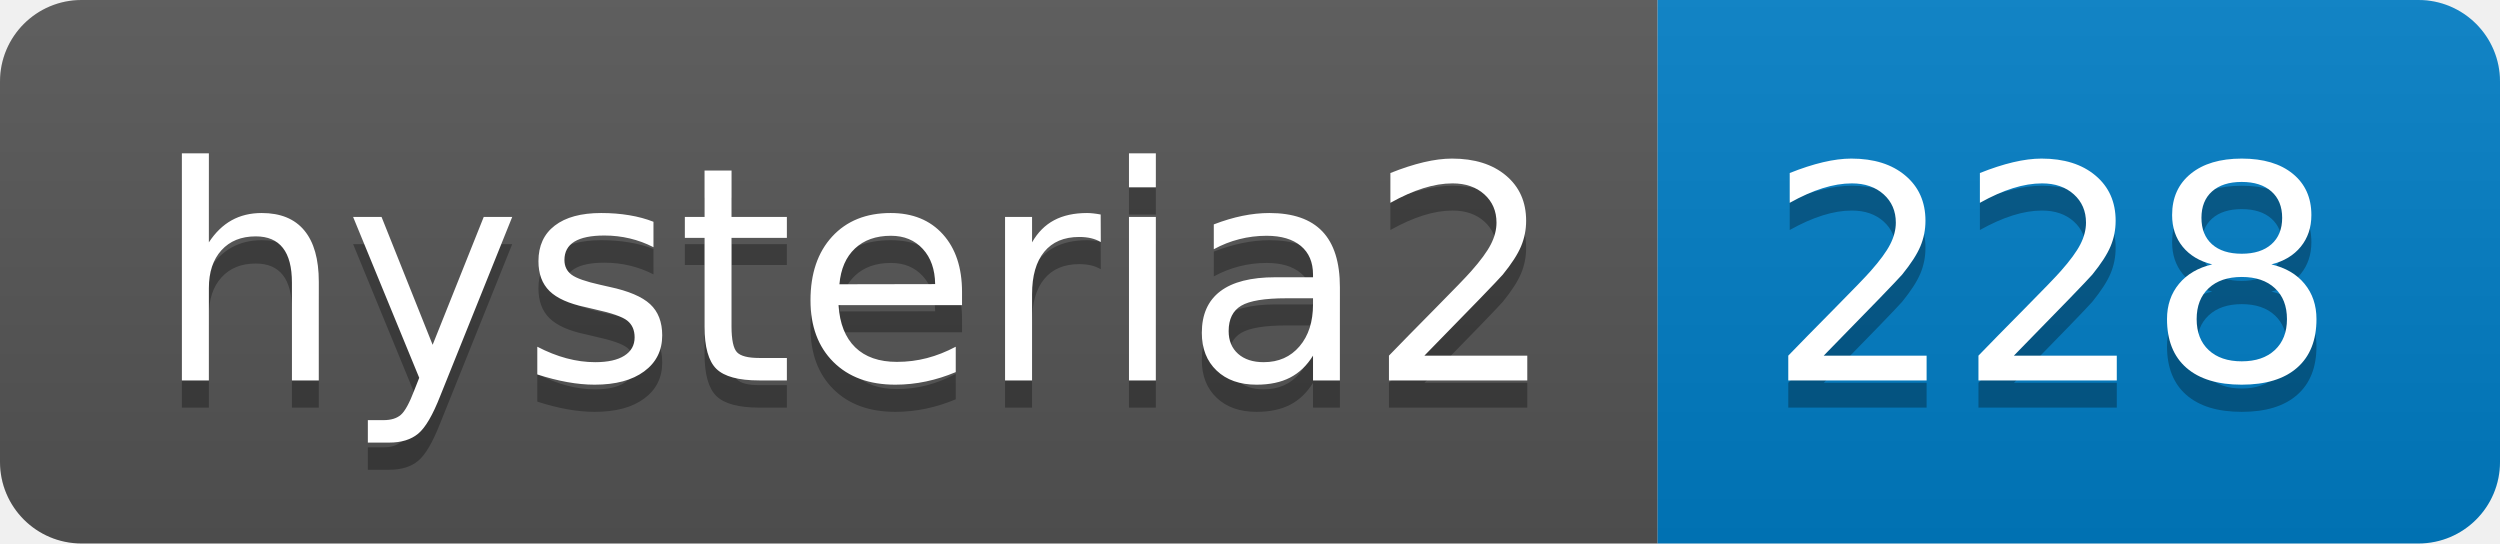
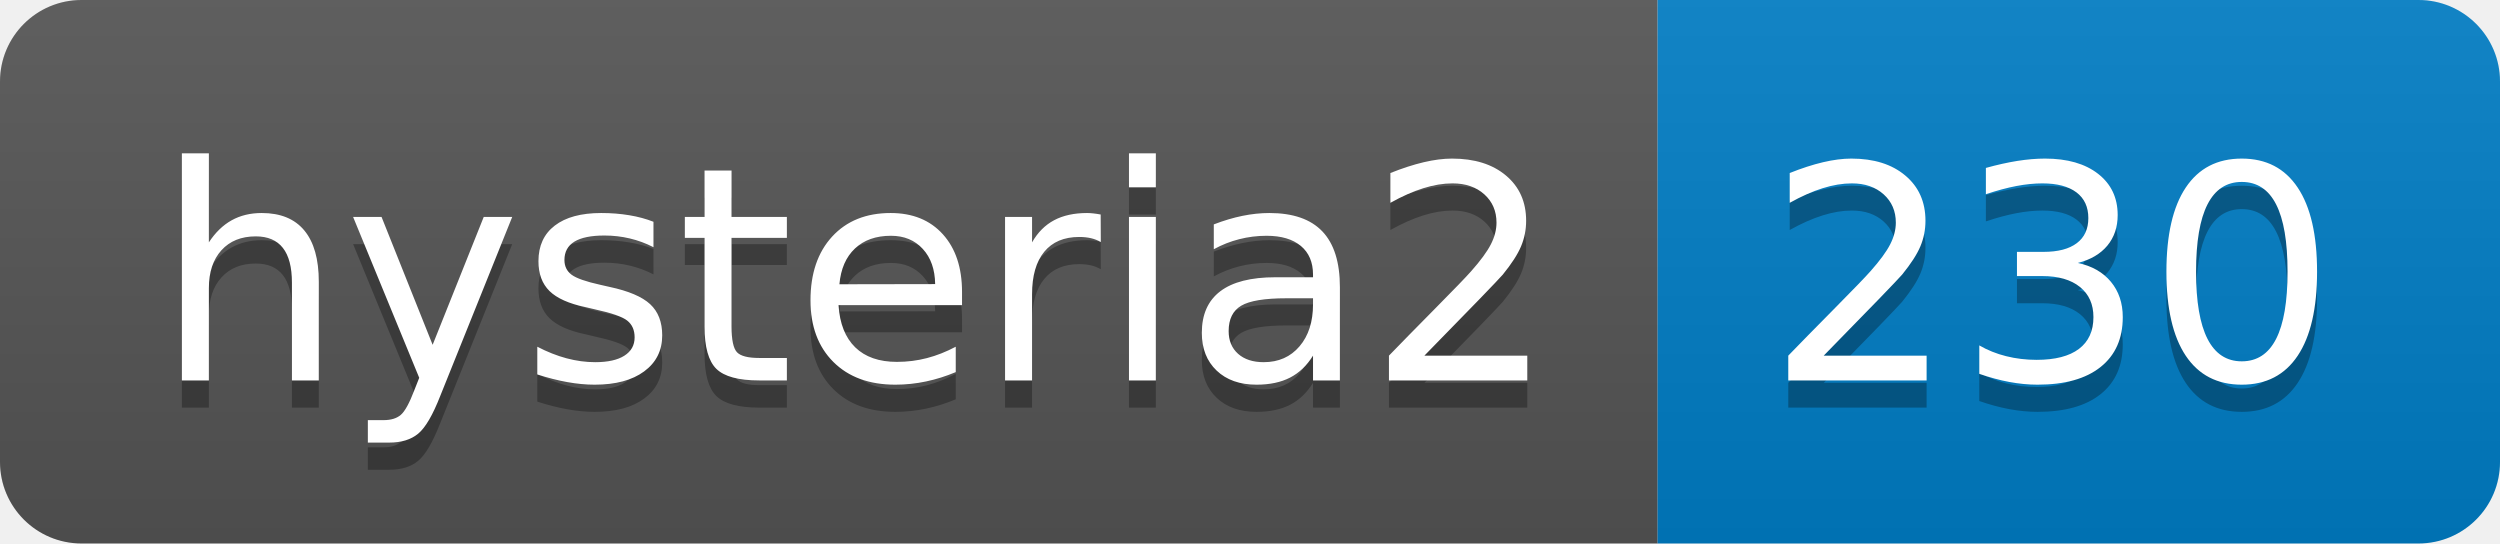
- <svg xmlns="http://www.w3.org/2000/svg" width="92" height="20" role="img" aria-label="hysteria2: 228">
+ <svg xmlns="http://www.w3.org/2000/svg" width="92" height="20" role="img" aria-label="hysteria2: 230">
  <linearGradient id="s" x2="0" y2="100%">
    <stop offset="0" stop-color="#bbb" stop-opacity=".1" />
    <stop offset="1" stop-opacity=".1" />
  </linearGradient>
  <clipPath id="r">
    <rect width="92" height="20" rx="3" fill="#fff" />
  </clipPath>
  <g clip-path="url(#r)">
    <rect width="61" height="20" fill="#555" />
    <rect x="61" width="31" height="20" fill="#007ec6" />
    <rect width="92" height="20" fill="url(#s)" />
  </g>
  <g fill="#fff" text-anchor="middle" font-family="Verdana,Geneva,DejaVu Sans,sans-serif" text-rendering="geometricPrecision" font-size="110">
    <text aria-hidden="true" x="315" y="150" fill="#010101" fill-opacity=".3" transform="scale(.1)" textLength="510">hysteria2</text>
    <text x="315" y="140" transform="scale(.1)" fill="#fff" textLength="510">hysteria2</text>
-     <text aria-hidden="true" x="755" y="150" fill="#010101" fill-opacity=".3" transform="scale(.1)" textLength="210">228</text>
-     <text x="755" y="140" transform="scale(.1)" fill="#fff" textLength="210">228</text>
+     <text aria-hidden="true" x="755" y="150" fill="#010101" fill-opacity=".3" transform="scale(.1)" textLength="210">230</text>
+     <text x="755" y="140" transform="scale(.1)" fill="#fff" textLength="210">230</text>
  </g>
</svg>
